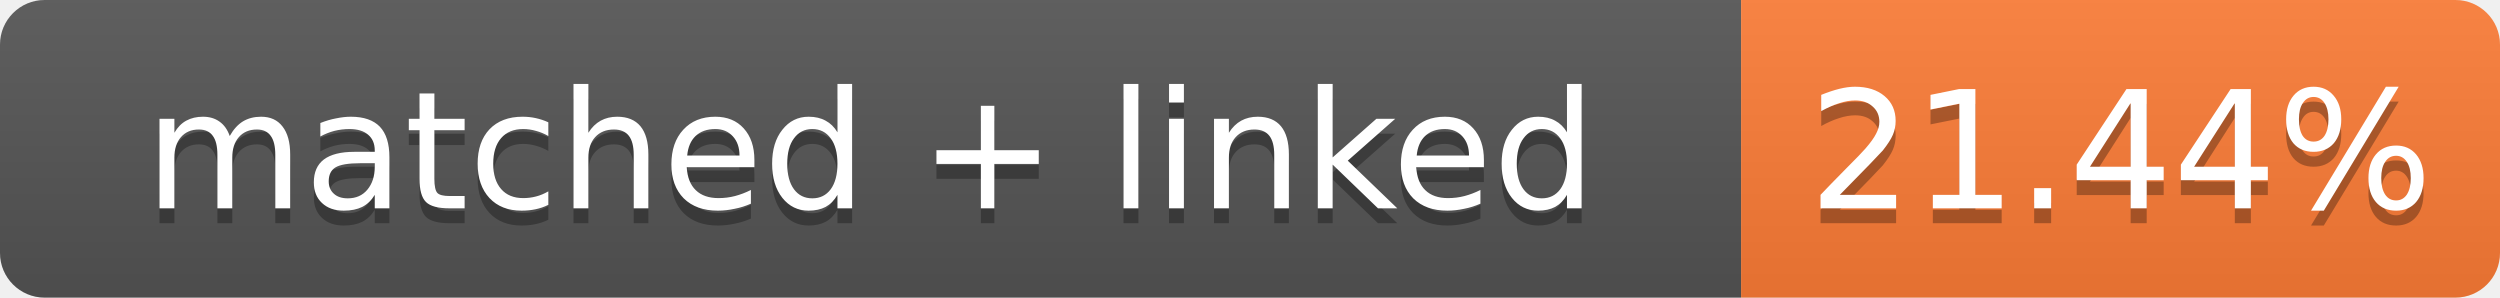
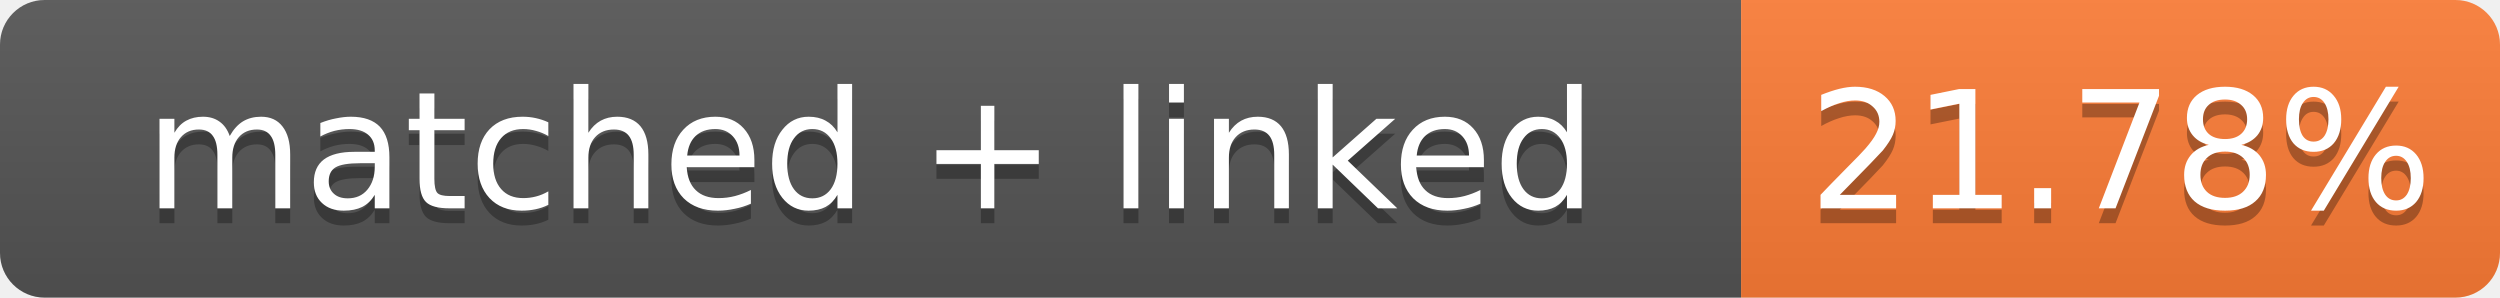
- <svg xmlns="http://www.w3.org/2000/svg" width="168" height="20" role="img" aria-label="matched + linked: 21.44%">
+ <svg xmlns="http://www.w3.org/2000/svg" width="168" height="20" role="img" aria-label="matched + linked: 21.78%">
  <linearGradient id="s" x2="0" y2="100%">
    <stop offset="0" stop-color="#bbb" stop-opacity=".1" />
    <stop offset="1" stop-opacity=".1" />
  </linearGradient>
  <clipPath id="r">
    <rect width="168" height="20" rx="3" fill="#fff" />
  </clipPath>
  <g clip-path="url(#r)">
    <rect width="117" height="20" fill="#555" />
    <rect x="117" width="51" height="20" fill="#fe7d37" />
    <rect width="168" height="20" fill="url(#s)" />
  </g>
  <g fill="#fff" text-anchor="middle" font-family="Verdana,Geneva,DejaVu Sans,sans-serif" font-size="11">
    <text x="58.5" y="15" fill="#010101" fill-opacity=".3">matched + linked</text>
    <text x="58.5" y="14">matched + linked</text>
-     <text x="142.5" y="15" fill="#010101" fill-opacity=".3">21.44%</text>
-     <text x="142.5" y="14">21.44%</text>
+     <text x="142.5" y="15" fill="#010101" fill-opacity=".3">21.78%</text>
+     <text x="142.5" y="14">21.78%</text>
  </g>
</svg>
